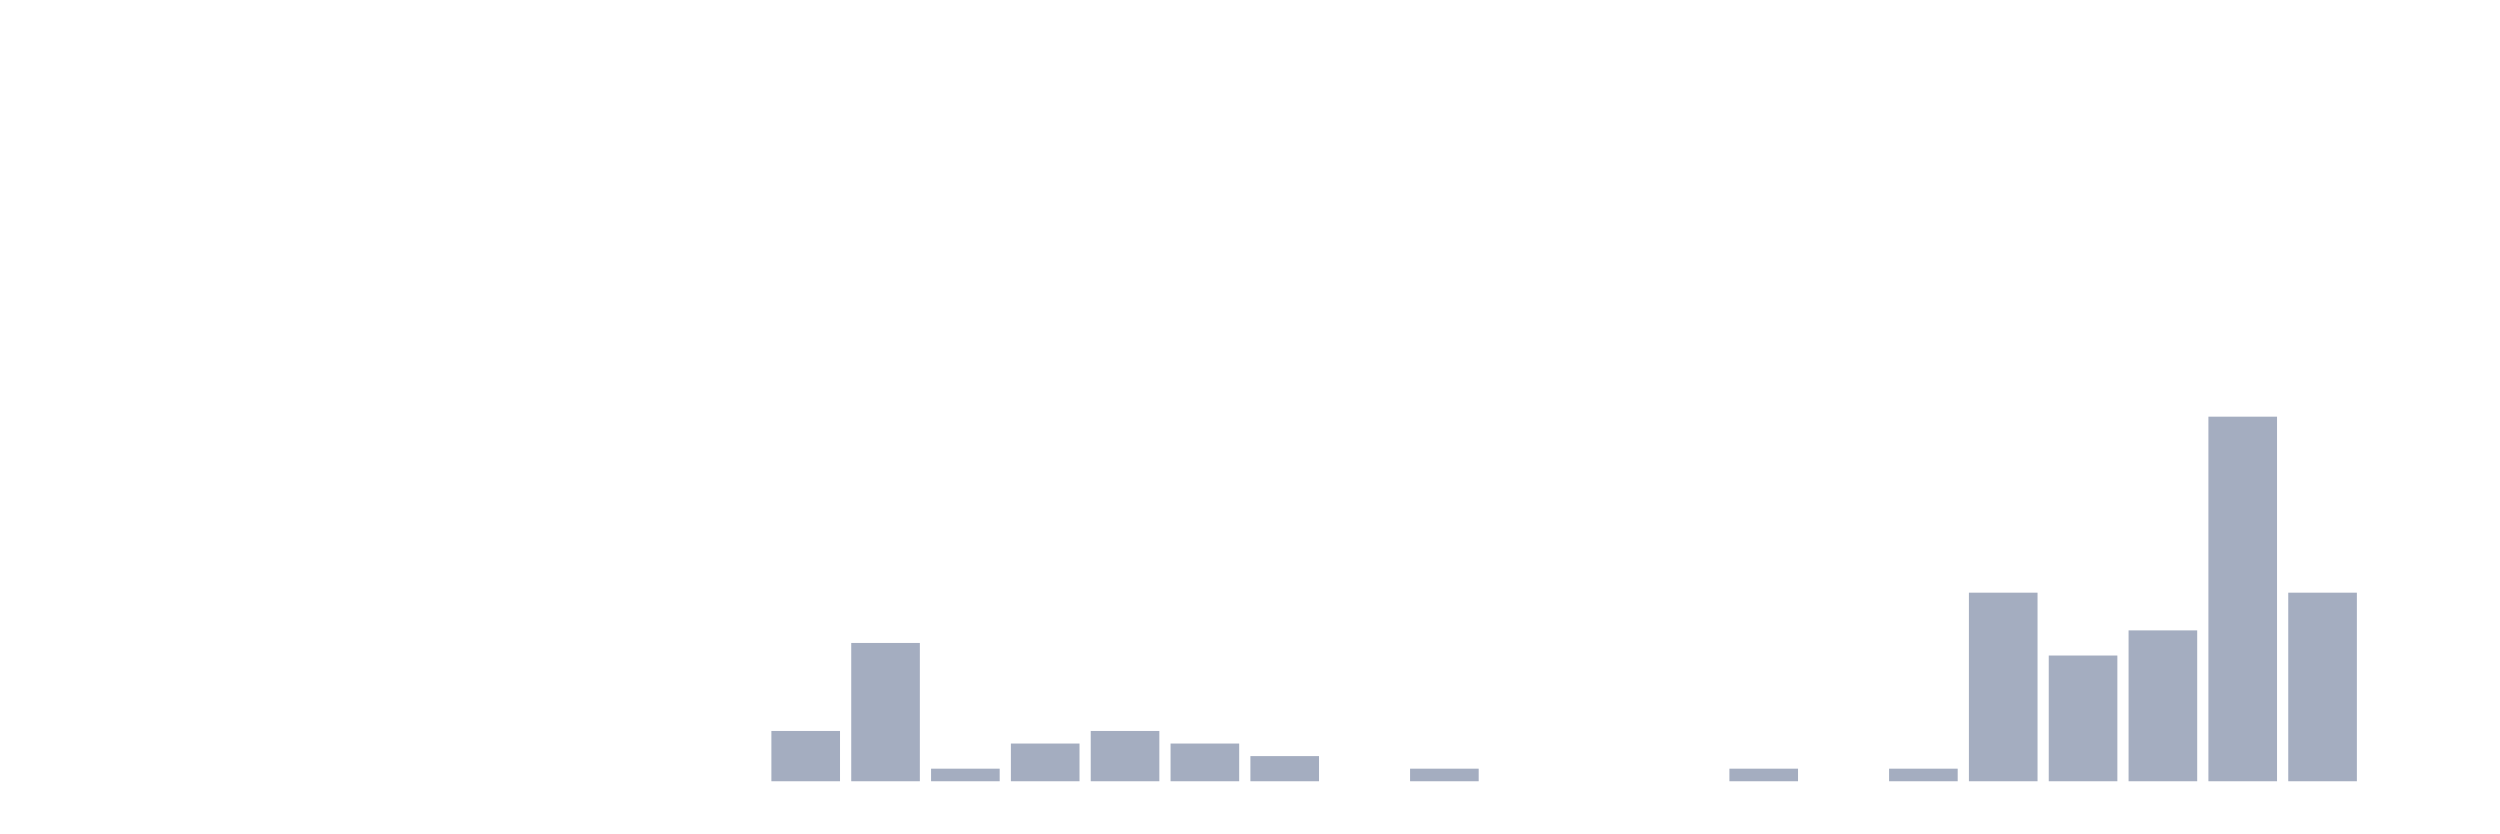
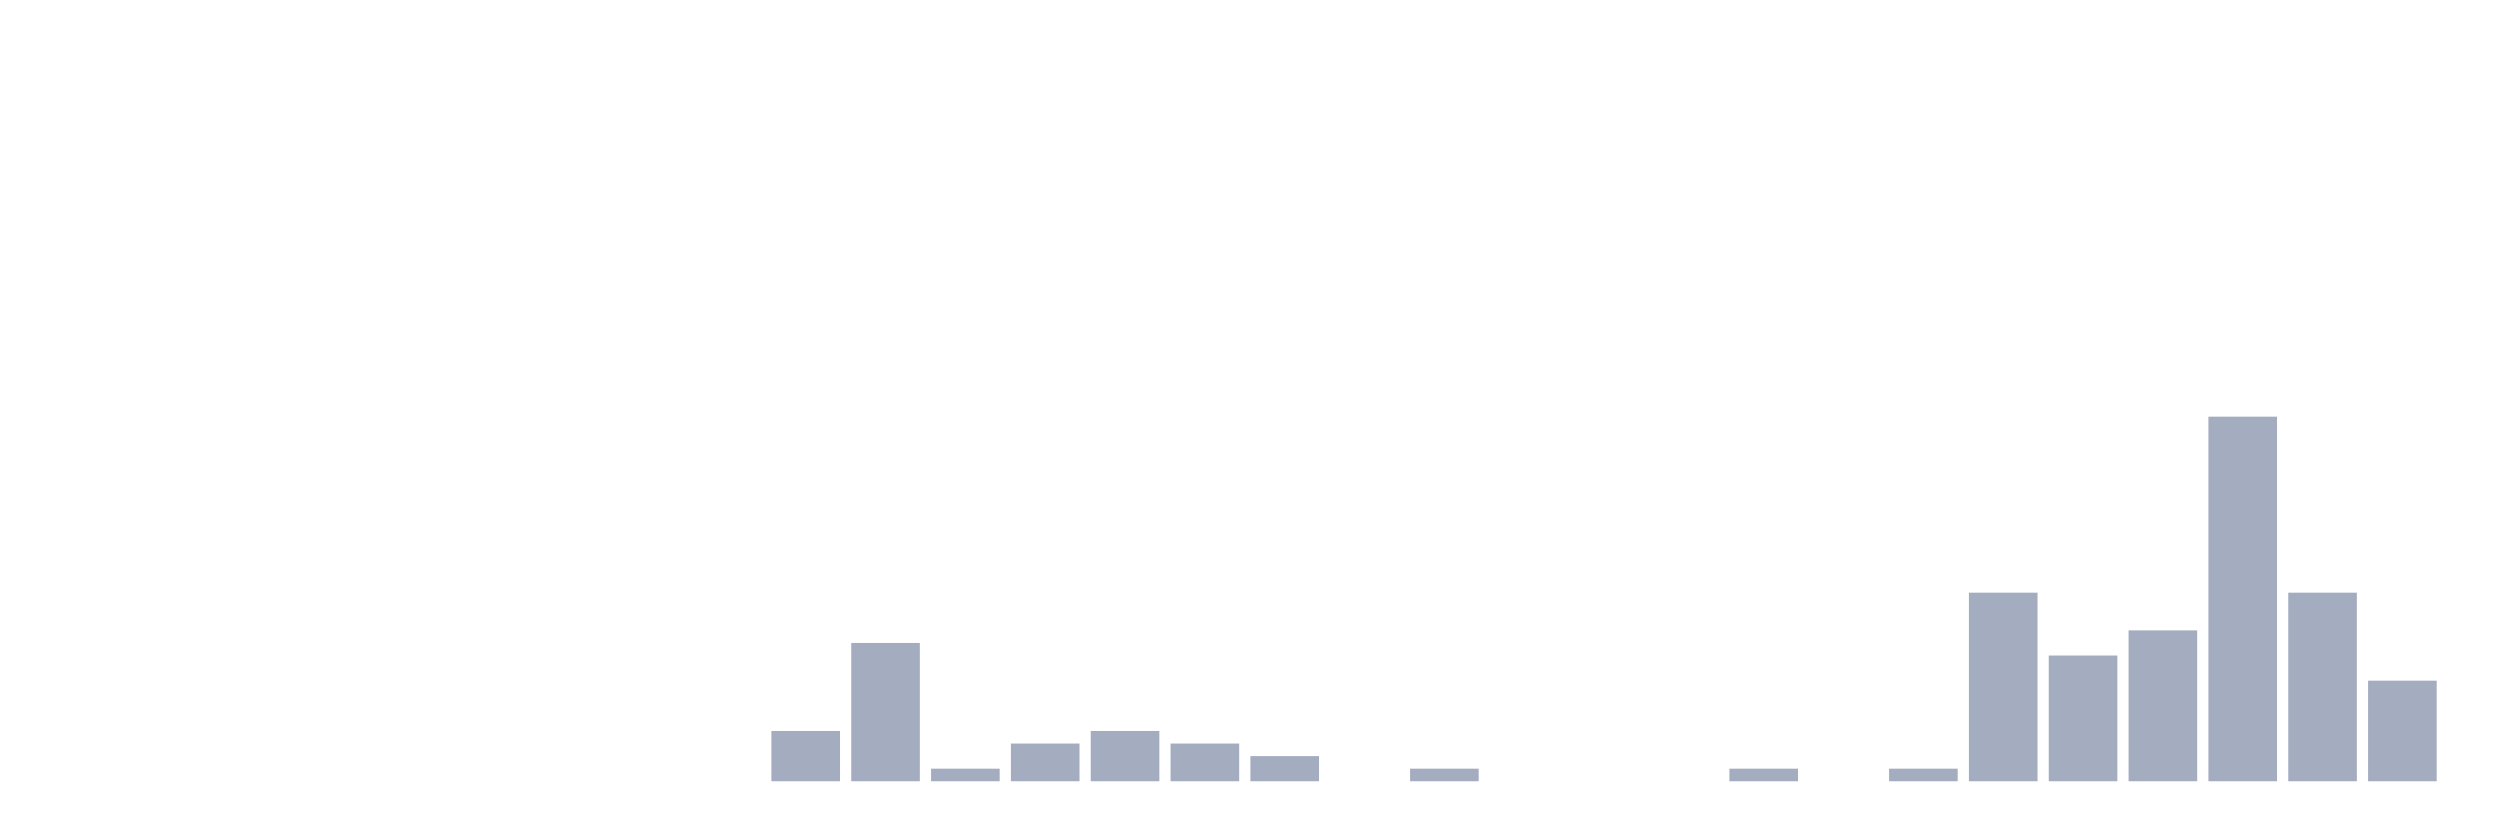
<svg xmlns="http://www.w3.org/2000/svg" viewBox="0 0 480 160">
  <g transform="translate(10,10)">
    <rect class="bar" x="0.153" width="13.175" y="140" height="0" fill="rgb(164,173,192)" />
    <rect class="bar" x="15.482" width="13.175" y="140" height="0" fill="rgb(164,173,192)" />
    <rect class="bar" x="30.81" width="13.175" y="140" height="0" fill="rgb(164,173,192)" />
    <rect class="bar" x="46.138" width="13.175" y="140" height="0" fill="rgb(164,173,192)" />
    <rect class="bar" x="61.466" width="13.175" y="140" height="0" fill="rgb(164,173,192)" />
    <rect class="bar" x="76.794" width="13.175" y="140" height="0" fill="rgb(164,173,192)" />
    <rect class="bar" x="92.123" width="13.175" y="140" height="0" fill="rgb(164,173,192)" />
    <rect class="bar" x="107.451" width="13.175" y="140" height="0" fill="rgb(164,173,192)" />
    <rect class="bar" x="122.779" width="13.175" y="140" height="0" fill="rgb(164,173,192)" />
    <rect class="bar" x="138.107" width="13.175" y="130.345" height="9.655" fill="rgb(164,173,192)" />
    <rect class="bar" x="153.436" width="13.175" y="113.448" height="26.552" fill="rgb(164,173,192)" />
    <rect class="bar" x="168.764" width="13.175" y="137.586" height="2.414" fill="rgb(164,173,192)" />
    <rect class="bar" x="184.092" width="13.175" y="132.759" height="7.241" fill="rgb(164,173,192)" />
    <rect class="bar" x="199.42" width="13.175" y="130.345" height="9.655" fill="rgb(164,173,192)" />
    <rect class="bar" x="214.748" width="13.175" y="132.759" height="7.241" fill="rgb(164,173,192)" />
    <rect class="bar" x="230.077" width="13.175" y="135.172" height="4.828" fill="rgb(164,173,192)" />
    <rect class="bar" x="245.405" width="13.175" y="140" height="0" fill="rgb(164,173,192)" />
    <rect class="bar" x="260.733" width="13.175" y="137.586" height="2.414" fill="rgb(164,173,192)" />
    <rect class="bar" x="276.061" width="13.175" y="140" height="0" fill="rgb(164,173,192)" />
    <rect class="bar" x="291.39" width="13.175" y="140" height="0" fill="rgb(164,173,192)" />
    <rect class="bar" x="306.718" width="13.175" y="140" height="0" fill="rgb(164,173,192)" />
    <rect class="bar" x="322.046" width="13.175" y="137.586" height="2.414" fill="rgb(164,173,192)" />
    <rect class="bar" x="337.374" width="13.175" y="140" height="0" fill="rgb(164,173,192)" />
    <rect class="bar" x="352.702" width="13.175" y="137.586" height="2.414" fill="rgb(164,173,192)" />
    <rect class="bar" x="368.031" width="13.175" y="103.793" height="36.207" fill="rgb(164,173,192)" />
    <rect class="bar" x="383.359" width="13.175" y="115.862" height="24.138" fill="rgb(164,173,192)" />
    <rect class="bar" x="398.687" width="13.175" y="111.034" height="28.966" fill="rgb(164,173,192)" />
    <rect class="bar" x="414.015" width="13.175" y="70" height="70" fill="rgb(164,173,192)" />
    <rect class="bar" x="429.344" width="13.175" y="103.793" height="36.207" fill="rgb(164,173,192)" />
-     <rect class="bar" x="444.672" width="13.175" y="140" height="0" fill="rgb(164,173,192)" />
+     <rect class="bar" x="444.672" width="13.175" y="120.69" height="19.31" fill="rgb(164,173,192)" />
  </g>
</svg>
